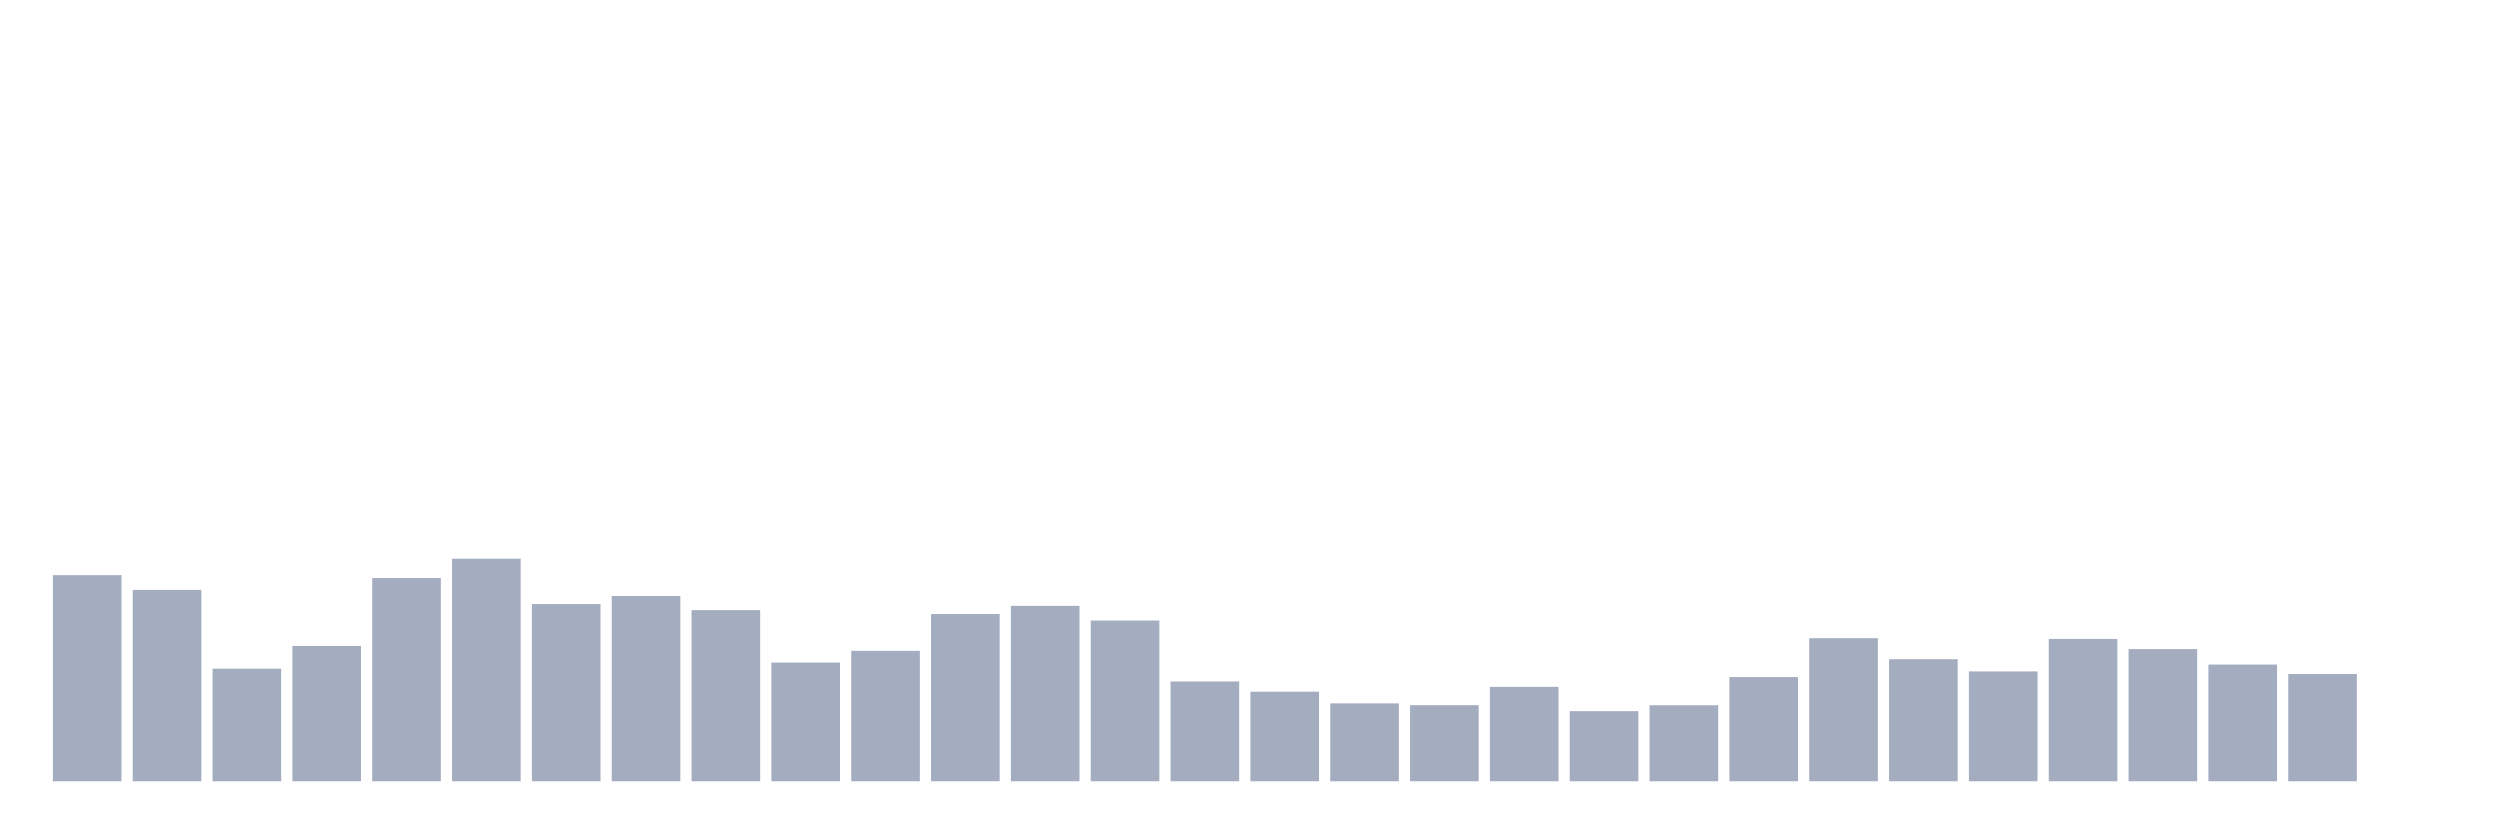
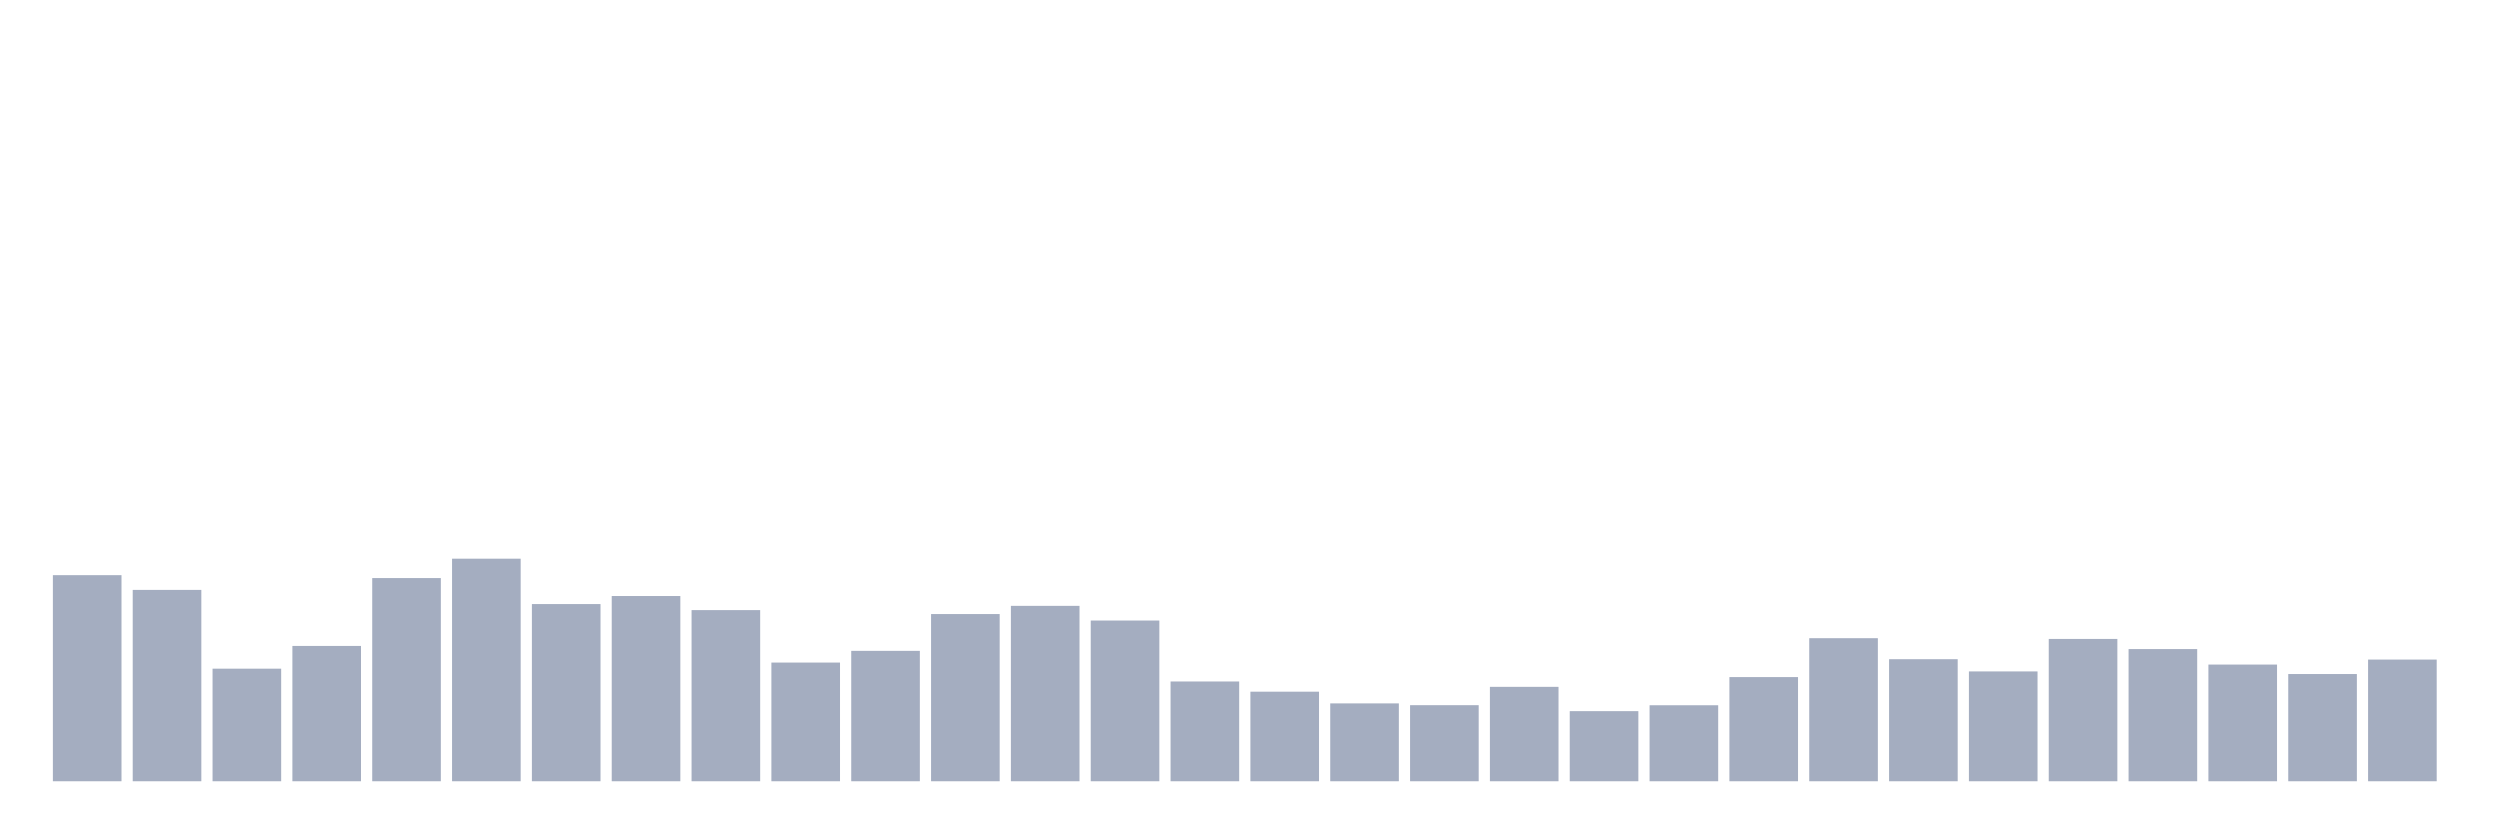
<svg xmlns="http://www.w3.org/2000/svg" viewBox="0 0 480 160">
  <g transform="translate(10,10)">
    <rect class="bar" x="0.153" width="13.175" y="100.43" height="39.57" fill="rgb(164,173,192)" />
    <rect class="bar" x="15.482" width="13.175" y="103.262" height="36.738" fill="rgb(164,173,192)" />
    <rect class="bar" x="30.81" width="13.175" y="118.384" height="21.616" fill="rgb(164,173,192)" />
    <rect class="bar" x="46.138" width="13.175" y="114.02" height="25.98" fill="rgb(164,173,192)" />
    <rect class="bar" x="61.466" width="13.175" y="100.988" height="39.012" fill="rgb(164,173,192)" />
    <rect class="bar" x="76.794" width="13.175" y="97.268" height="42.732" fill="rgb(164,173,192)" />
    <rect class="bar" x="92.123" width="13.175" y="105.98" height="34.02" fill="rgb(164,173,192)" />
    <rect class="bar" x="107.451" width="13.175" y="104.435" height="35.565" fill="rgb(164,173,192)" />
    <rect class="bar" x="122.779" width="13.175" y="107.139" height="32.861" fill="rgb(164,173,192)" />
    <rect class="bar" x="138.107" width="13.175" y="117.211" height="22.789" fill="rgb(164,173,192)" />
    <rect class="bar" x="153.436" width="13.175" y="114.965" height="25.035" fill="rgb(164,173,192)" />
    <rect class="bar" x="168.764" width="13.175" y="107.897" height="32.103" fill="rgb(164,173,192)" />
    <rect class="bar" x="184.092" width="13.175" y="106.324" height="33.676" fill="rgb(164,173,192)" />
    <rect class="bar" x="199.42" width="13.175" y="109.142" height="30.858" fill="rgb(164,173,192)" />
    <rect class="bar" x="214.748" width="13.175" y="120.844" height="19.156" fill="rgb(164,173,192)" />
    <rect class="bar" x="230.077" width="13.175" y="122.804" height="17.196" fill="rgb(164,173,192)" />
    <rect class="bar" x="245.405" width="13.175" y="125.05" height="14.95" fill="rgb(164,173,192)" />
    <rect class="bar" x="260.733" width="13.175" y="125.394" height="14.606" fill="rgb(164,173,192)" />
    <rect class="bar" x="276.061" width="13.175" y="121.874" height="18.126" fill="rgb(164,173,192)" />
    <rect class="bar" x="291.39" width="13.175" y="126.538" height="13.462" fill="rgb(164,173,192)" />
    <rect class="bar" x="306.718" width="13.175" y="125.408" height="14.592" fill="rgb(164,173,192)" />
    <rect class="bar" x="322.046" width="13.175" y="120" height="20" fill="rgb(164,173,192)" />
    <rect class="bar" x="337.374" width="13.175" y="112.533" height="27.467" fill="rgb(164,173,192)" />
    <rect class="bar" x="352.702" width="13.175" y="116.567" height="23.433" fill="rgb(164,173,192)" />
    <rect class="bar" x="368.031" width="13.175" y="118.913" height="21.087" fill="rgb(164,173,192)" />
    <rect class="bar" x="383.359" width="13.175" y="112.676" height="27.324" fill="rgb(164,173,192)" />
    <rect class="bar" x="398.687" width="13.175" y="114.621" height="25.379" fill="rgb(164,173,192)" />
    <rect class="bar" x="414.015" width="13.175" y="117.597" height="22.403" fill="rgb(164,173,192)" />
    <rect class="bar" x="429.344" width="13.175" y="119.414" height="20.586" fill="rgb(164,173,192)" />
-     <rect class="bar" x="444.672" width="13.175" y="140" height="0" fill="rgb(164,173,192)" />
+     <rect class="bar" x="444.672" width="13.175" y="116.638" height="23.362" fill="rgb(164,173,192)" />
  </g>
</svg>
